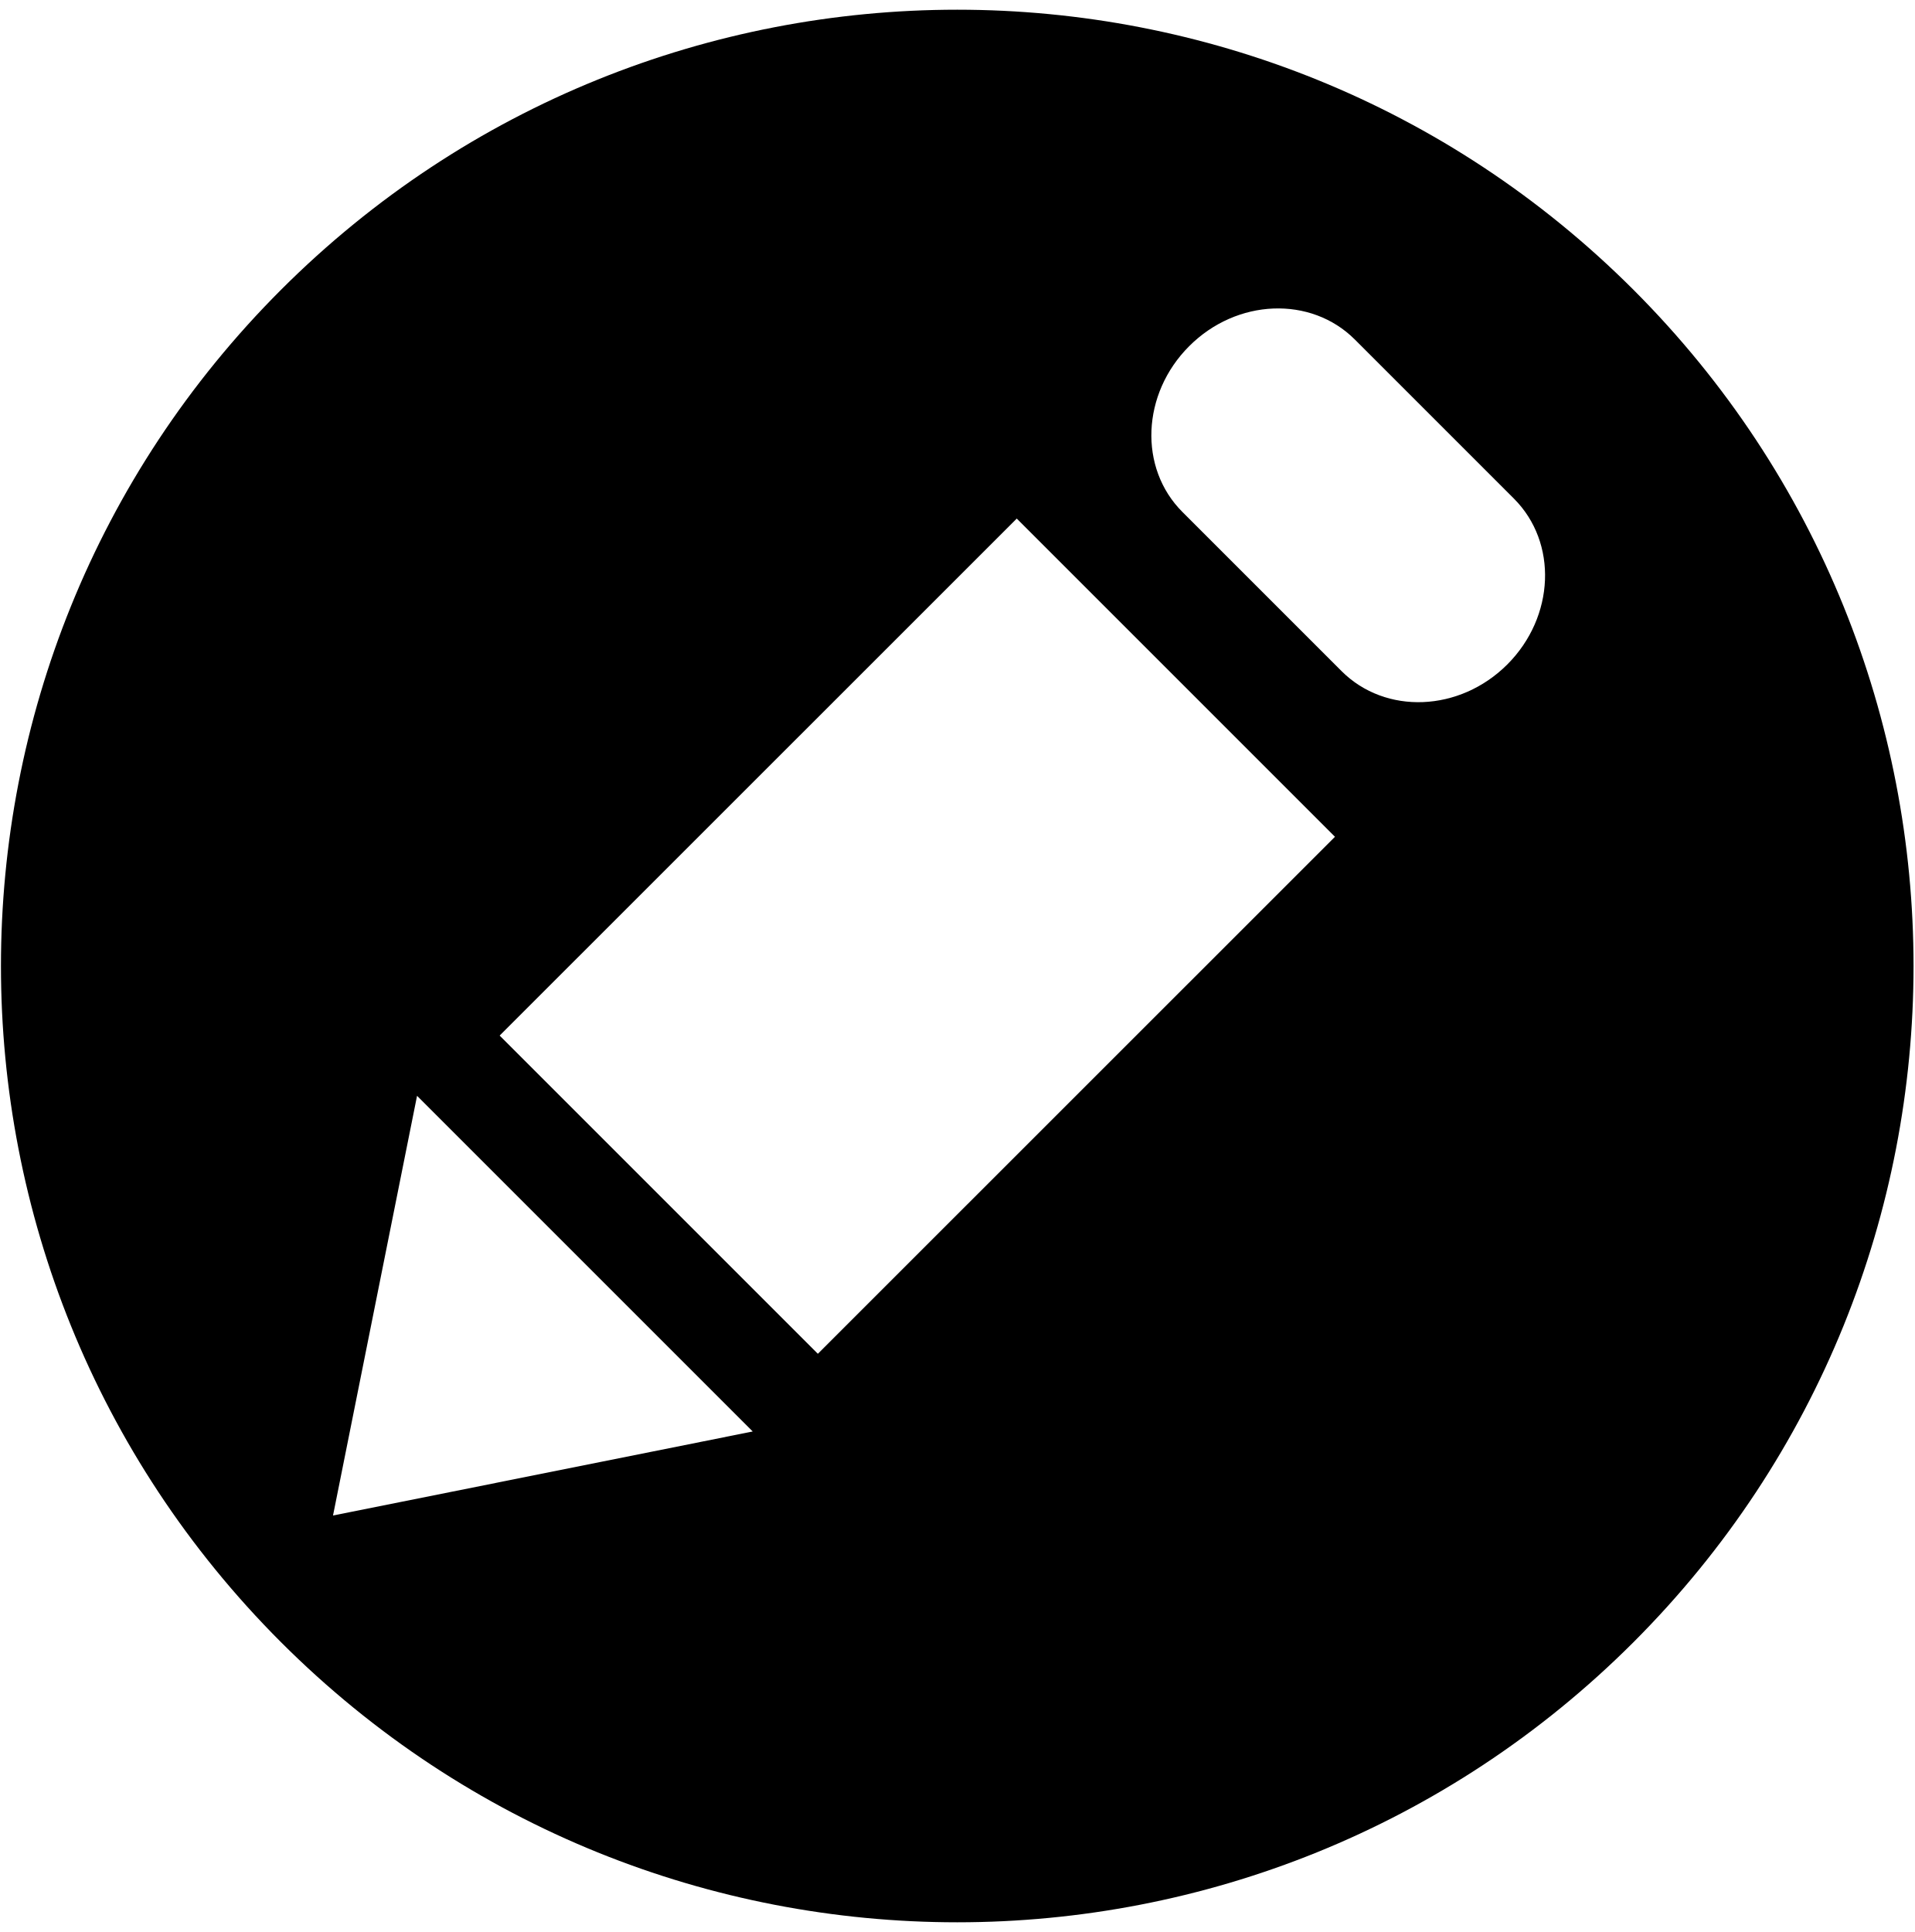
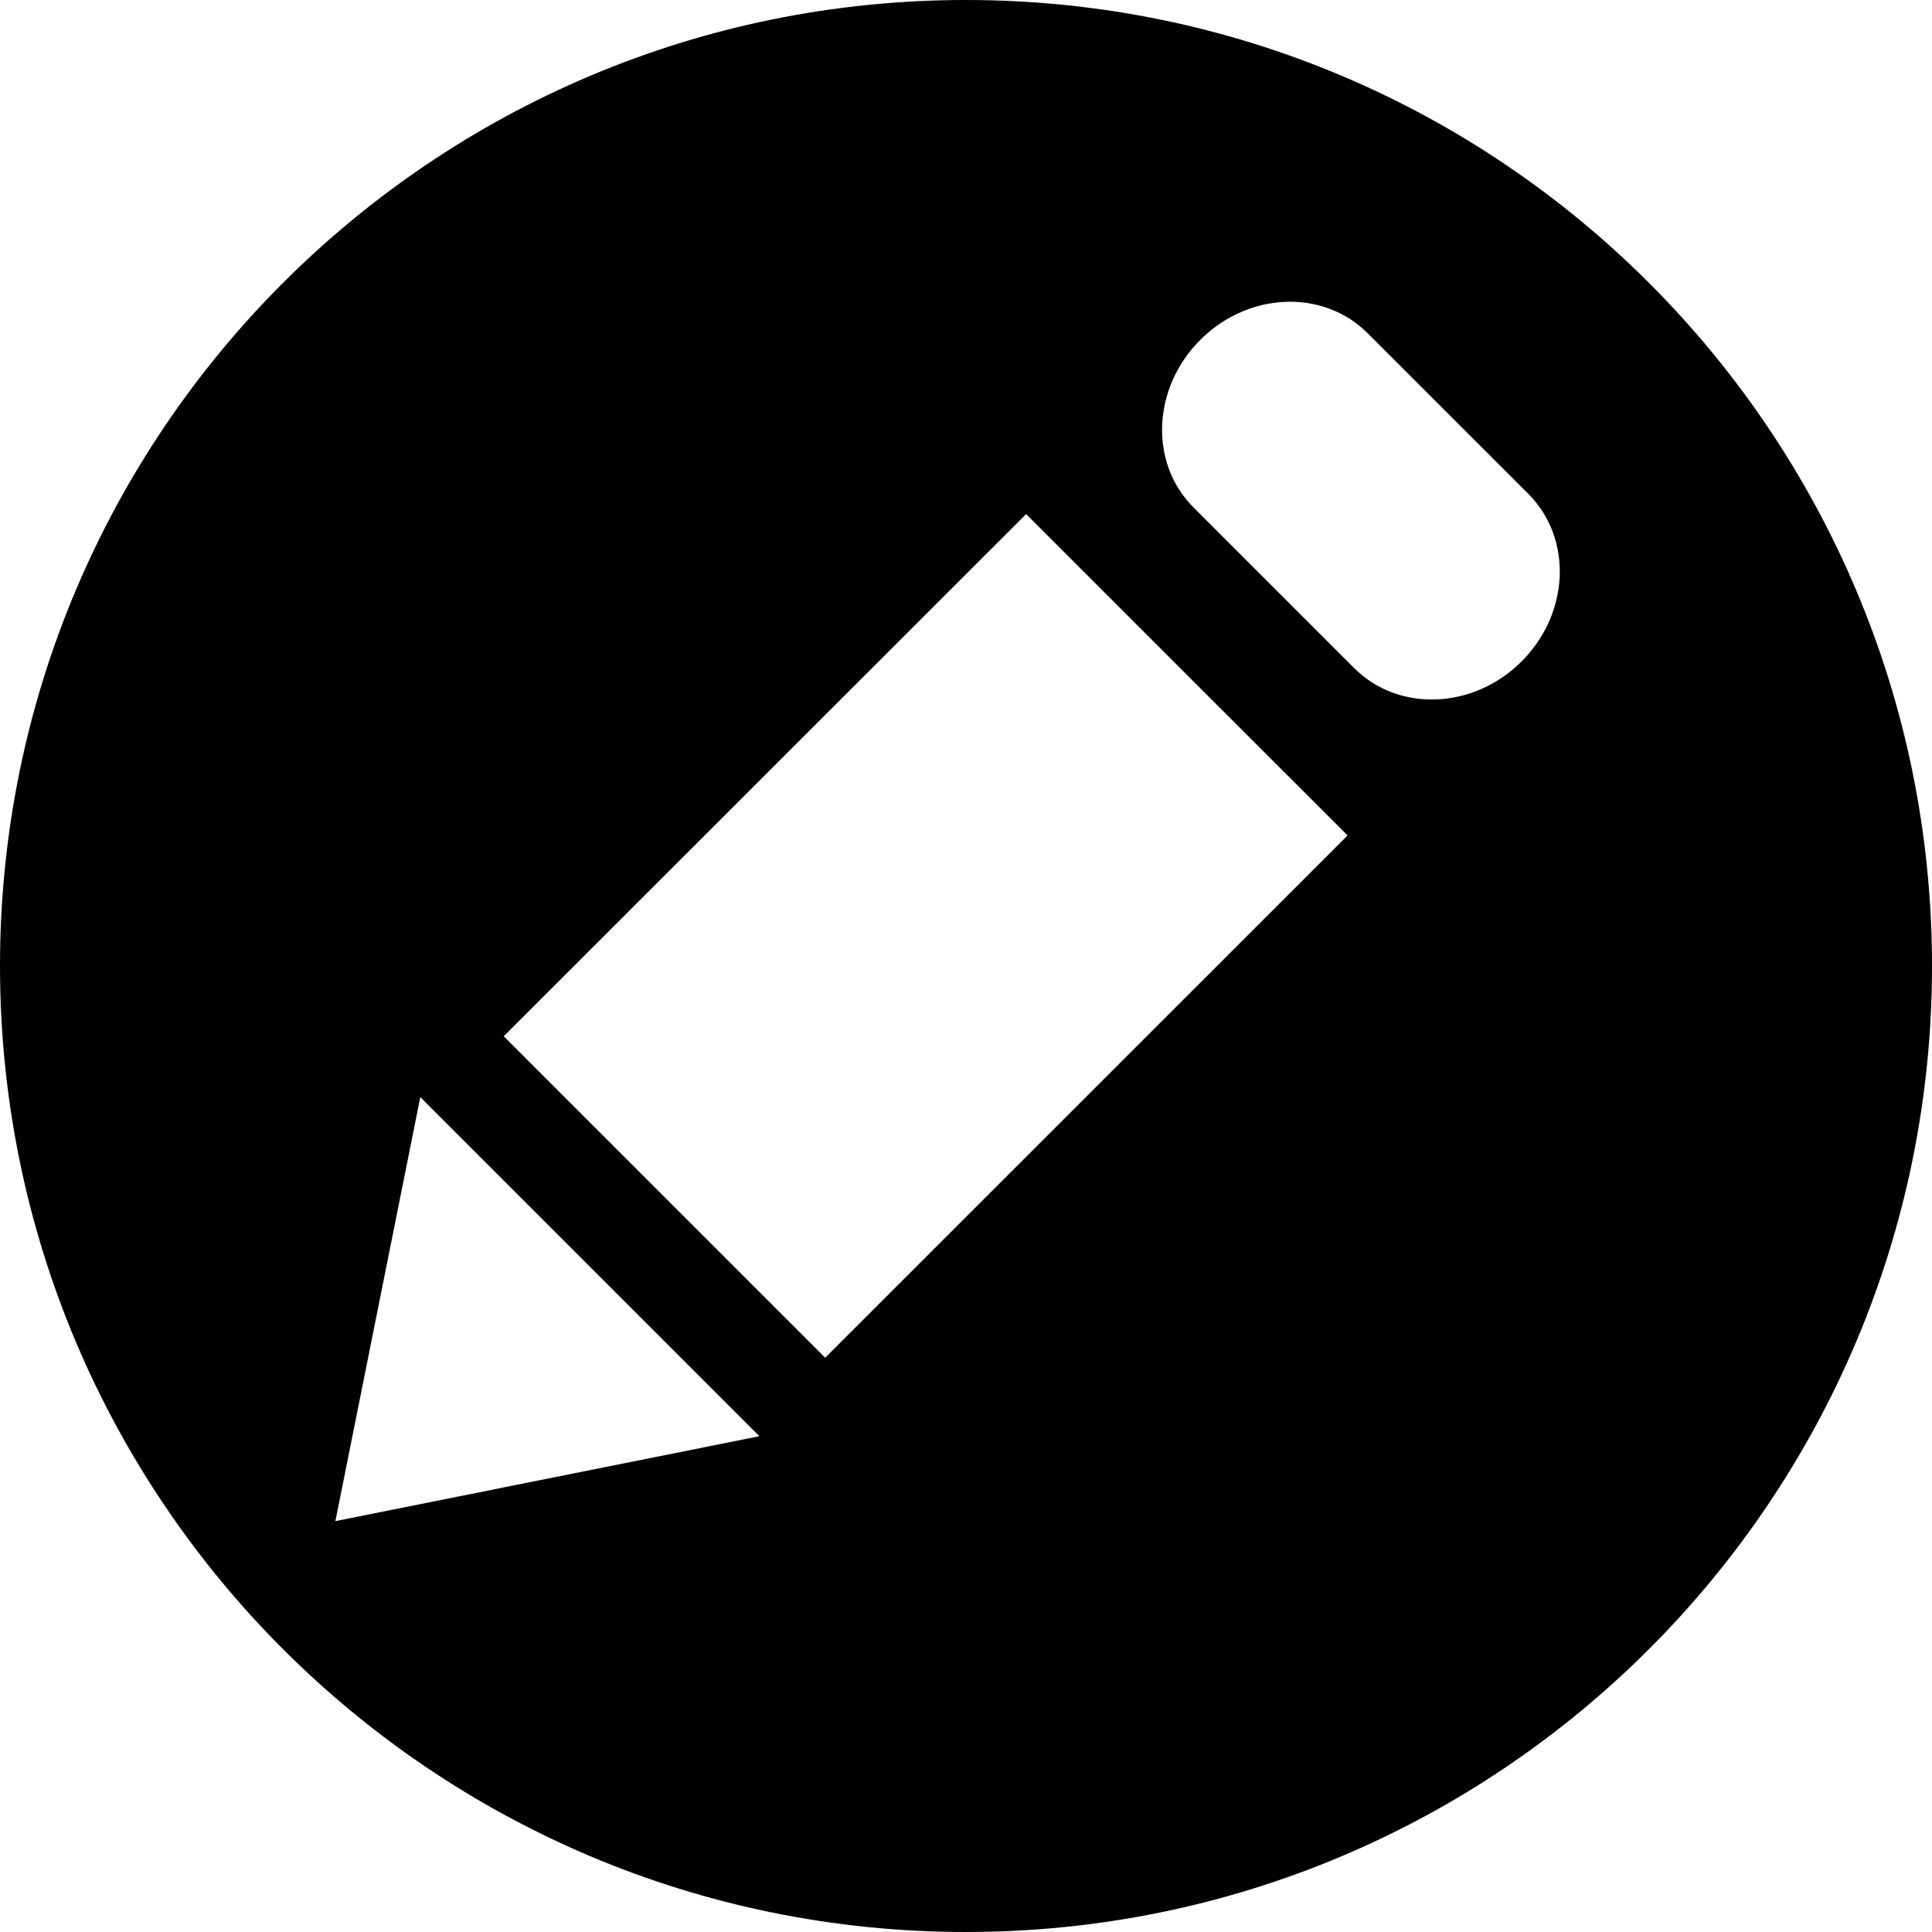
- <svg xmlns="http://www.w3.org/2000/svg" width="987.979" height="997.019" id="svg2" version="1.0">
+ <svg xmlns="http://www.w3.org/2000/svg" width="512" height="512" id="svg2" version="1.0">
  <defs id="defs4" />
-   <g id="layer1" transform="translate(-374.2178,422.7827)">
+   <g id="layer1" transform="translate(-374.2178,-62.23637)">
    <g style="font-size:1353.902px;font-style:italic;font-variant:normal;font-weight:normal;font-stretch:normal;line-height:125%;letter-spacing:0px;word-spacing:0px;fill:#000000;fill-opacity:1;stroke:none;font-family:Serif;-inkscape-font-specification:Serif Italic" id="text10546">
-       <path d="m 1217.174,424.693 c -192.773,192.712 -505.159,192.712 -697.932,0 -192.712,-192.773 -192.712,-505.159 0,-697.932 192.773,-192.712 505.159,-192.712 697.932,0 192.712,192.773 192.712,505.159 0,697.932 z M 546.075,359.304 762.66,315.938 589.442,142.719 546.075,359.304 z M 632.068,111.629 796.28,275.841 1063.14,9.043 898.928,-155.169 632.068,111.629 z m 523.418,-277.1 -82.106,-82.106 c -22.639,-22.639 -60.947,-21.159 -85.499,3.454 -24.552,24.552 -26.155,62.921 -3.454,85.561 l 82.106,82.106 c 22.639,22.639 60.947,21.159 85.561,-3.454 24.552,-24.613 26.094,-62.86 3.393,-85.561 z" id="path4" />
+       <path style="fill:#000000;fill-opacity:1;stroke:none" d="m 630.218,62.236 c -141.385,0 -256,114.615 -256,256 0,141.385 114.615,256 256,256 141.385,0 256,-114.615 256,-256 0,-141.385 -114.615,-256 -256,-256 z m 86.128,79.968 c 7.505,0.059 14.791,2.827 20.296,8.332 l 42.602,42.586 c 11.776,11.776 10.969,31.617 -1.767,44.385 -12.768,12.768 -32.641,13.527 -44.385,1.783 l -42.586,-42.586 c -11.776,-11.744 -10.953,-31.649 1.783,-44.385 6.766,-6.783 15.551,-10.183 24.057,-10.116 z m -70.192,56.267 85.187,85.171 -138.44,138.407 -85.187,-85.187 138.44,-138.391 z m -160.551,154.521 89.856,89.856 -112.357,22.5 22.5,-112.357 z" id="path2999" />
    </g>
  </g>
</svg>
